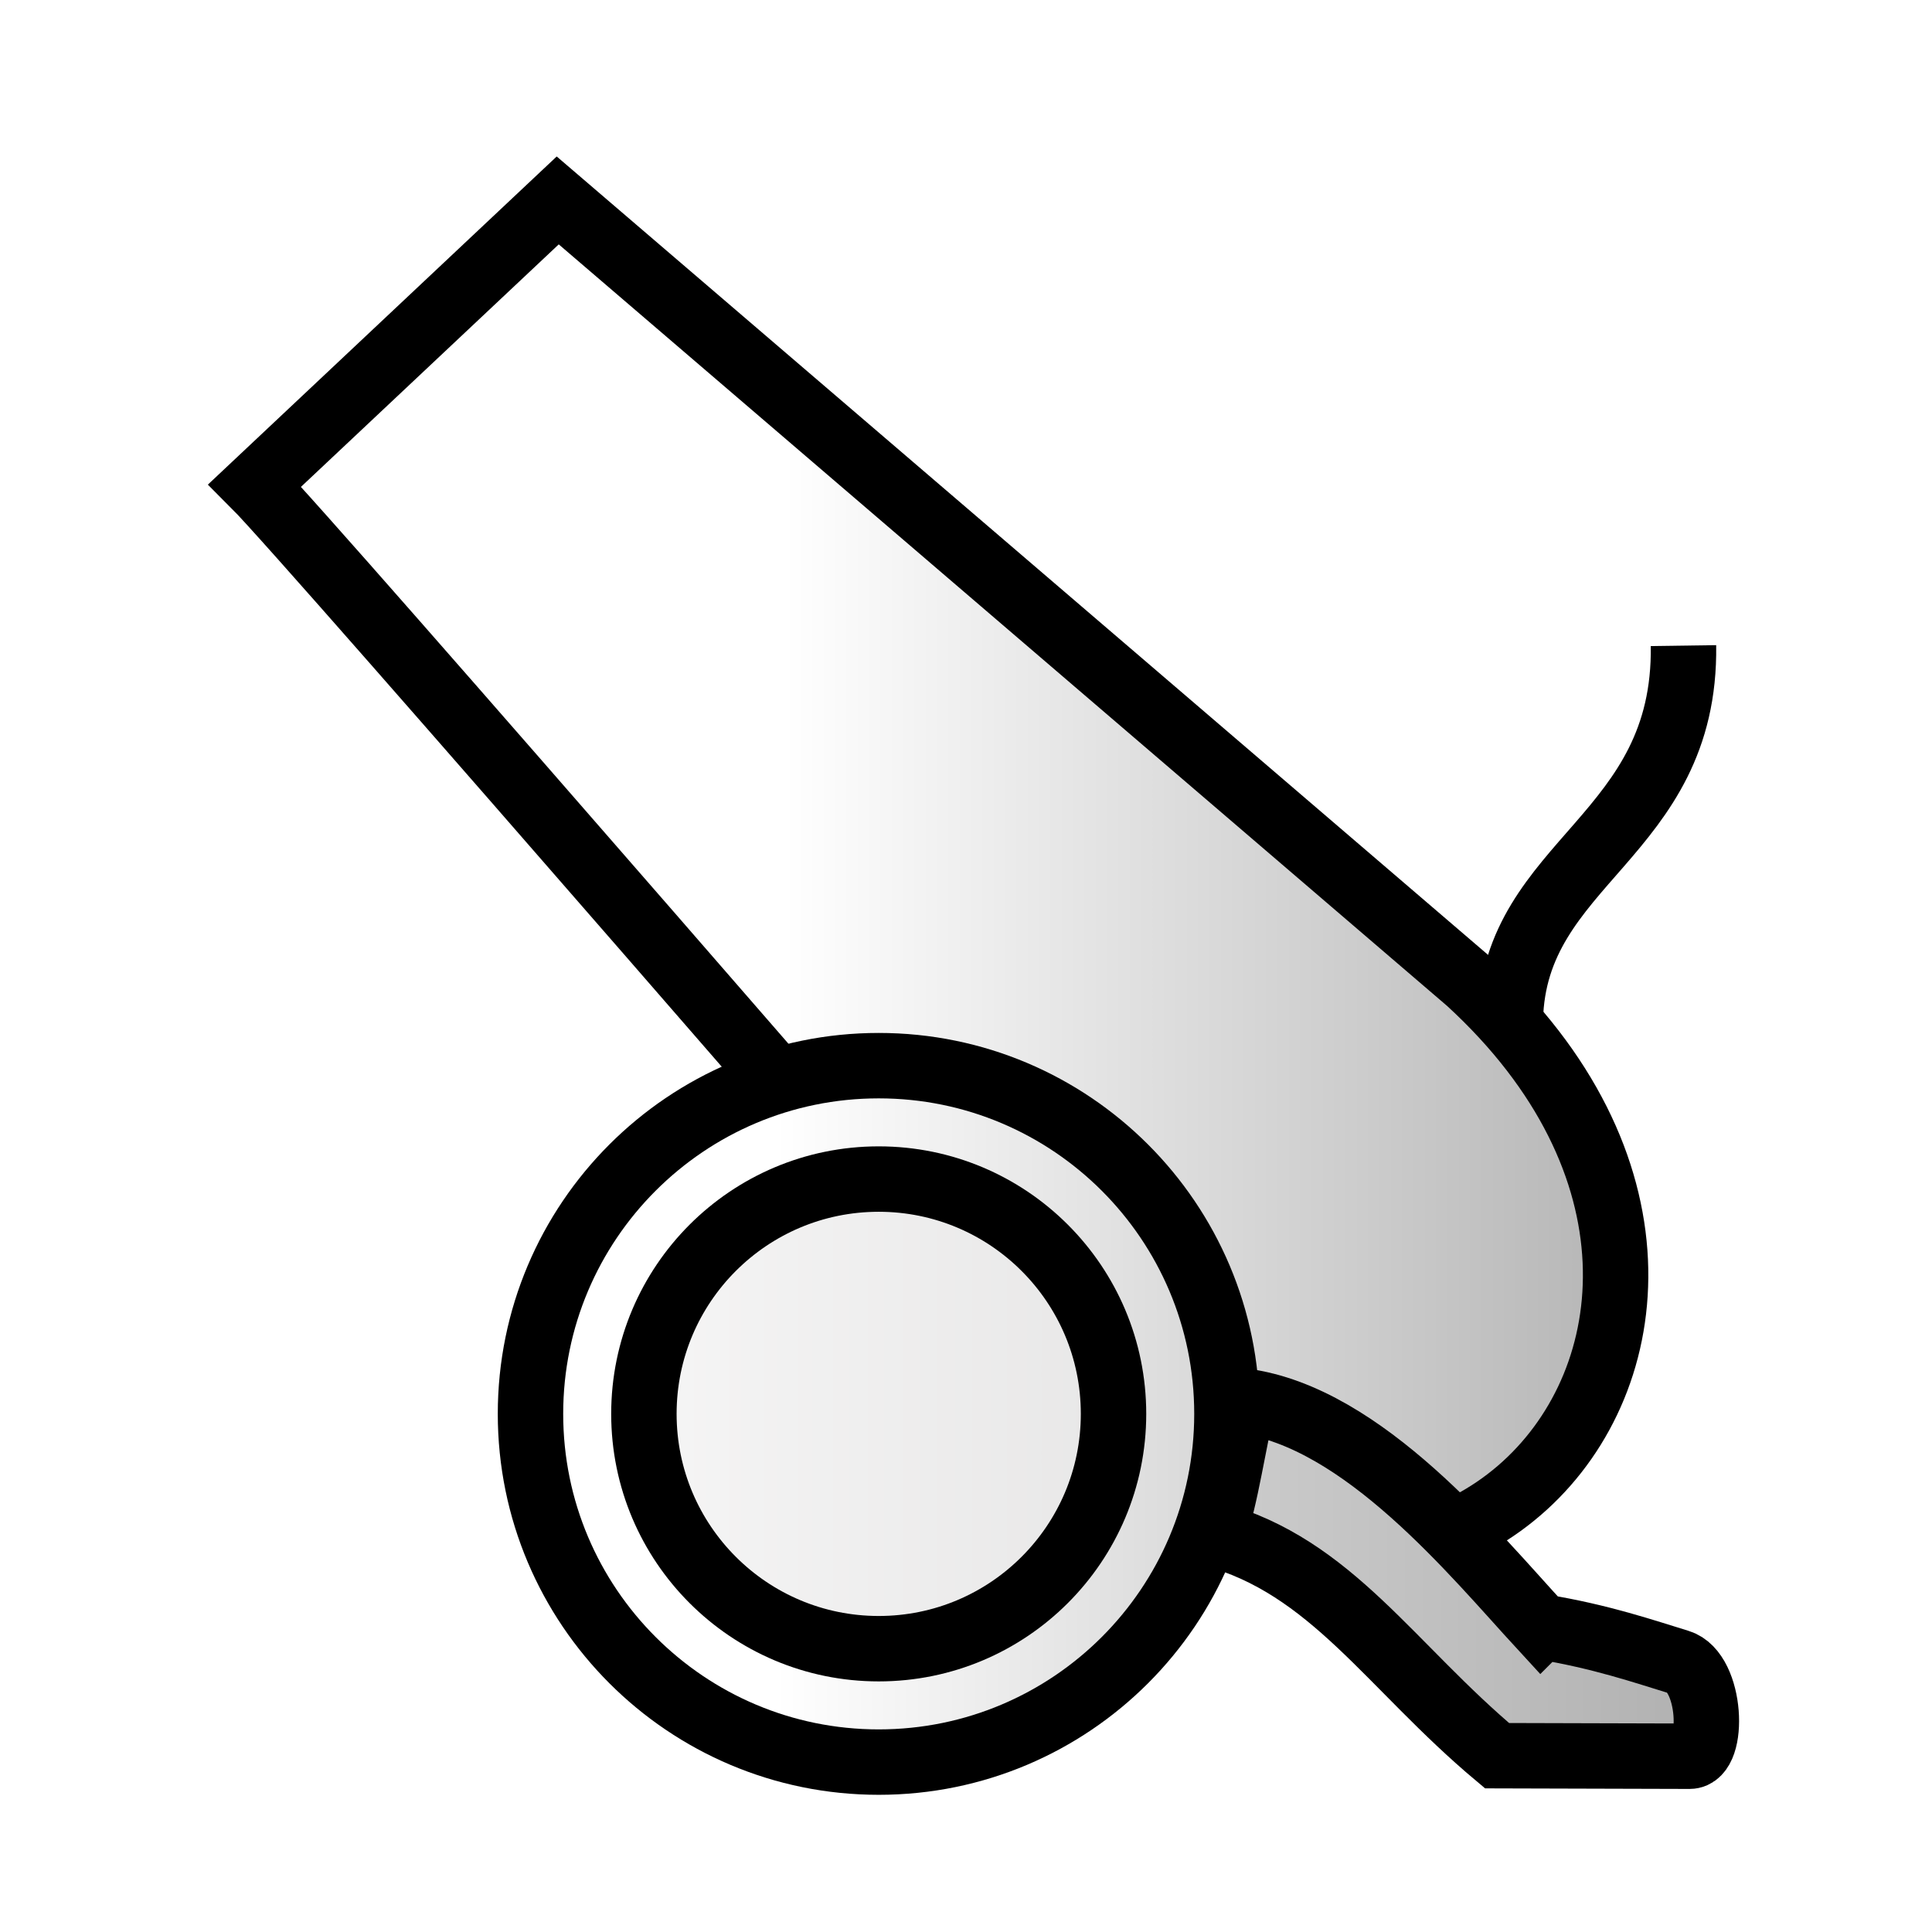
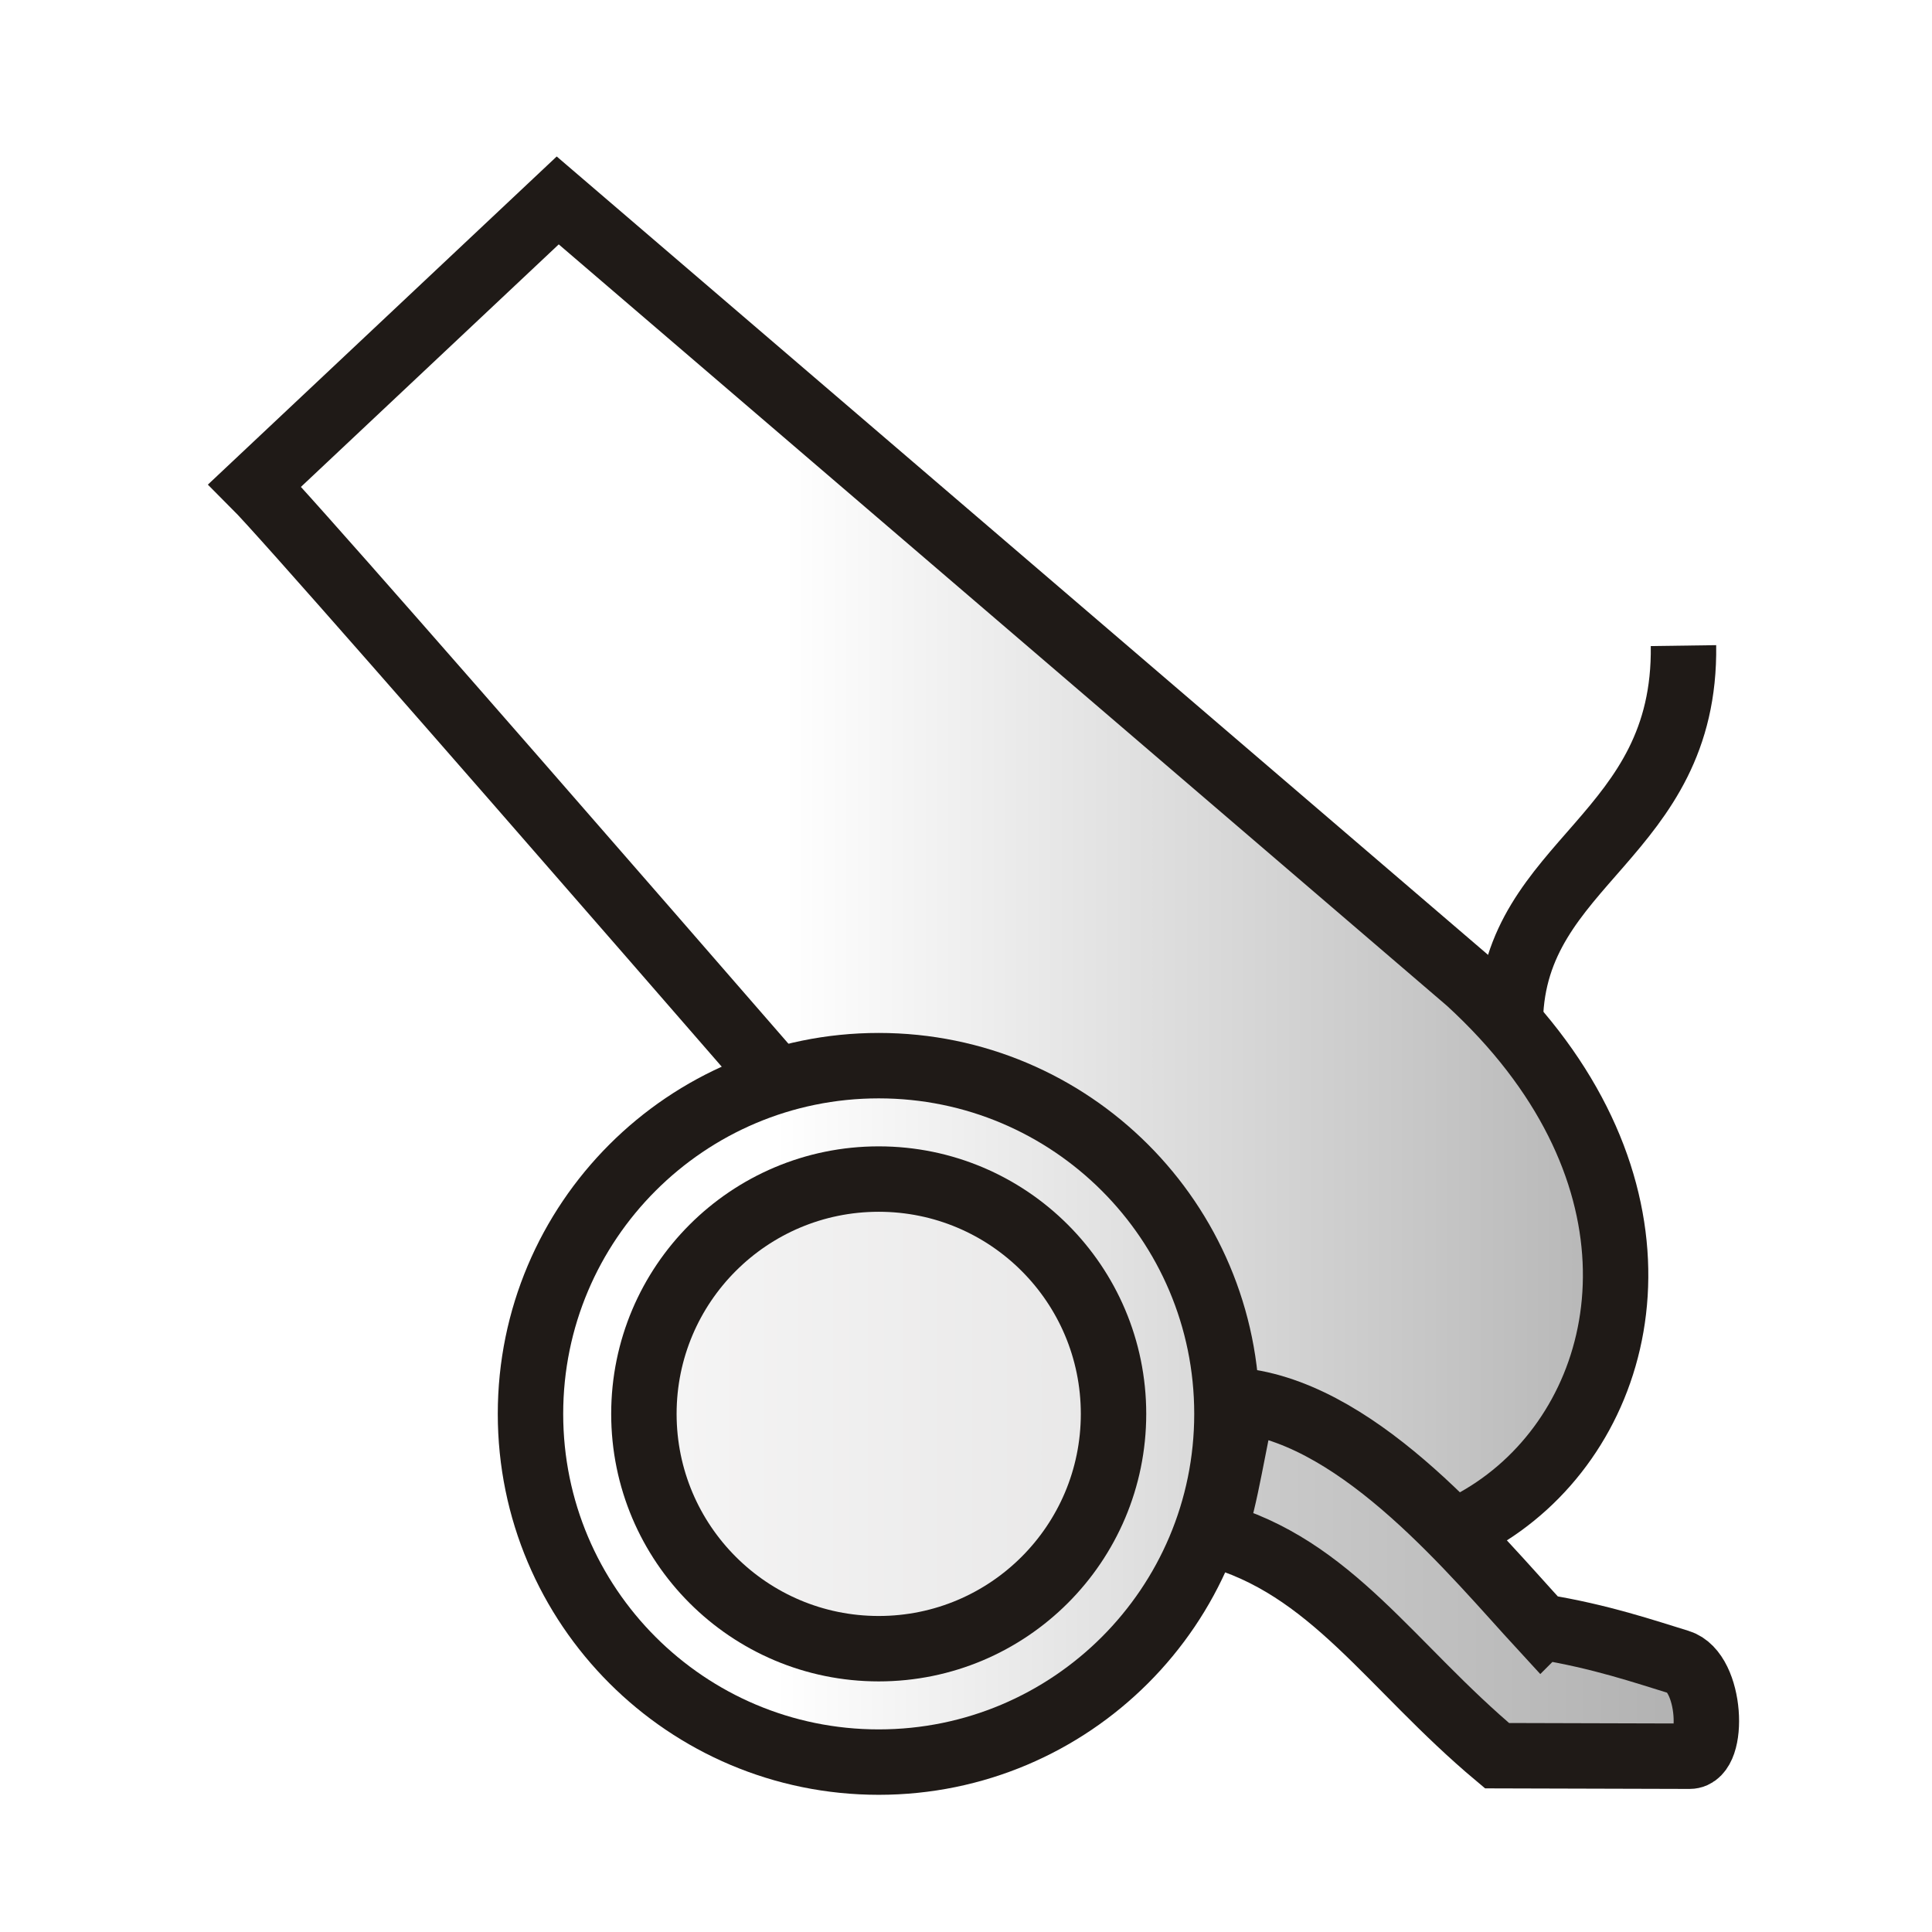
<svg xmlns="http://www.w3.org/2000/svg" xmlns:xlink="http://www.w3.org/1999/xlink" width="177.17" height="177.17" shape-rendering="geometricPrecision" image-rendering="optimizeQuality" fill-rule="evenodd" clip-rule="evenodd" viewBox="0 0 50 50" version="1.1" id="svg974">
  <defs id="defs968">
    <linearGradient id="linearGradient2223">
      <stop id="stop2219" offset="0" style="stop-color:#ffffff;stop-opacity:1" />
      <stop id="stop2221" offset="1" style="stop-color:#b3b3b3;stop-opacity:1" />
    </linearGradient>
    <linearGradient id="linearGradient2217">
      <stop id="stop2213" offset="0" style="stop-color:#ffffff;stop-opacity:1" />
      <stop id="stop2215" offset="1" style="stop-color:#999999;stop-opacity:1" />
    </linearGradient>
    <linearGradient id="linearGradient2211">
      <stop id="stop2207" offset="0" style="stop-color:#ffffff;stop-opacity:1" />
      <stop id="stop2209" offset="1" style="stop-color:#808080;stop-opacity:1" />
    </linearGradient>
    <linearGradient id="linearGradient1002">
      <stop style="stop-color:#ffffff;stop-opacity:1" offset="0" id="stop998" />
      <stop style="stop-color:#dcdbdb;stop-opacity:1" offset="1" id="stop1000" />
    </linearGradient>
    <linearGradient id="0" x1="21.376" x2="77.64" gradientUnits="userSpaceOnUse">
      <stop stop-color="#fff" id="stop963" />
      <stop offset="1" stop-color="#fff" stop-opacity="0" id="stop965" />
    </linearGradient>
    <linearGradient xlink:href="#linearGradient1002" id="linearGradient1004" x1="-41.79" y1="22.582" x2="-15.829" y2="22.582" gradientUnits="userSpaceOnUse" />
    <linearGradient xlink:href="#linearGradient2223" id="linearGradient1012" x1="33.047" y1="36.638" x2="10.661" y2="36.638" gradientUnits="userSpaceOnUse" />
    <linearGradient xlink:href="#linearGradient1002" id="linearGradient1020" x1="45.505" y1="36.579" x2="13.126" y2="36.579" gradientUnits="userSpaceOnUse" />
    <linearGradient xlink:href="#linearGradient2217" id="linearGradient1028" x1="-45.221" y1="42.658" x2="1.976" y2="42.658" gradientUnits="userSpaceOnUse" />
    <linearGradient xlink:href="#linearGradient2211" id="linearGradient1036" gradientUnits="userSpaceOnUse" x1="-32.828" y1="22.582" x2="4.454" y2="22.582" />
  </defs>
  <g id="g1048" transform="translate(46.28039,-0.1547248)">
    <g transform="translate(6.837589,0.1667705)" id="g1034">
-       <path style="fill:url(#linearGradient1036);fill-opacity:1;stroke:#000000;stroke-width:1.693;stroke-linecap:butt;stroke-linejoin:miter;stroke-miterlimit:4;stroke-dasharray:none;stroke-opacity:1" d="M -15.111,25.383 -38.684,5.175 -46.523,12.549 c 1.383,1.383 19.442,22.232 19.442,22.232 9.604,12.917 22.201,-0.038 11.97,-9.398 z" id="path980" />
-       <circle style="opacity:1;fill:url(#linearGradient1012);fill-opacity:1;stroke:#000000;stroke-width:1.693;stroke-linecap:square;stroke-linejoin:miter;stroke-miterlimit:4;stroke-dasharray:none;stroke-opacity:1;paint-order:normal" id="path982" transform="scale(-1,1)" r="9.012" cy="36.579" cx="30.377" />
-       <circle style="opacity:1;fill:url(#linearGradient1020);fill-opacity:1;stroke:#000000;stroke-width:1.693;stroke-linecap:square;stroke-linejoin:miter;stroke-miterlimit:4;stroke-dasharray:none;stroke-opacity:1;paint-order:normal" id="path984" cx="30.377" cy="36.579" r="6.077" transform="scale(-1,1)" />
-       <path style="fill:url(#linearGradient1028);fill-opacity:1;stroke:#000000;stroke-width:1.693;stroke-linecap:butt;stroke-linejoin:miter;stroke-miterlimit:4;stroke-dasharray:none;stroke-opacity:1" d="m -13.229,42.089 c 1.541,0.249 2.694,0.65 3.558,0.913 0.85,0.258 0.938,2.438 0.28,2.437 l -4.984,-0.014 c -2.768,-2.319 -4.283,-4.896 -7.352,-5.735 0.348,-0.942 0.534,-2.463 0.799,-3.44 3.093,0.412 5.973,3.966 7.698,5.84 z" id="path986" />
+       <path style="fill:url(#linearGradient1036);fill-opacity:1;stroke:#1f1a17;stroke-width:1.693;stroke-linecap:butt;stroke-linejoin:miter;stroke-miterlimit:4;stroke-dasharray:none;stroke-opacity:1" d="M -15.111,25.383 -38.684,5.175 -46.523,12.549 c 1.383,1.383 19.442,22.232 19.442,22.232 9.604,12.917 22.201,-0.038 11.97,-9.398 z" id="path980" />
+       <circle style="opacity:1;fill:url(#linearGradient1012);fill-opacity:1;stroke:#1f1a17;stroke-width:1.693;stroke-linecap:square;stroke-linejoin:miter;stroke-miterlimit:4;stroke-dasharray:none;stroke-opacity:1;paint-order:normal" id="path982" transform="scale(-1,1)" r="9.012" cy="36.579" cx="30.377" />
+       <circle style="opacity:1;fill:url(#linearGradient1020);fill-opacity:1;stroke:#1f1a17;stroke-width:1.693;stroke-linecap:square;stroke-linejoin:miter;stroke-miterlimit:4;stroke-dasharray:none;stroke-opacity:1;paint-order:normal" id="path984" cx="30.377" cy="36.579" r="6.077" transform="scale(-1,1)" />
+       <path style="fill:url(#linearGradient1028);fill-opacity:1;stroke:#1f1a17;stroke-width:1.693;stroke-linecap:butt;stroke-linejoin:miter;stroke-miterlimit:4;stroke-dasharray:none;stroke-opacity:1" d="m -13.229,42.089 c 1.541,0.249 2.694,0.65 3.558,0.913 0.85,0.258 0.938,2.438 0.28,2.437 l -4.984,-0.014 c -2.768,-2.319 -4.283,-4.896 -7.352,-5.735 0.348,-0.942 0.534,-2.463 0.799,-3.44 3.093,0.412 5.973,3.966 7.698,5.84 z" id="path986" />
    </g>
-     <path id="path1040" d="m -7.193,26.533 c 0.098,-4.102 4.55,-4.711 4.481,-9.67" style="fill:none;stroke:#000000;stroke-width:1.693;stroke-linecap:butt;stroke-linejoin:miter;stroke-miterlimit:4;stroke-dasharray:none;stroke-opacity:1" />
+     <path id="path1040" d="m -7.193,26.533 c 0.098,-4.102 4.55,-4.711 4.481,-9.67" style="fill:none;stroke:#1f1a17;stroke-width:1.693;stroke-linecap:butt;stroke-linejoin:miter;stroke-miterlimit:4;stroke-dasharray:none;stroke-opacity:1" />
  </g>
</svg>
